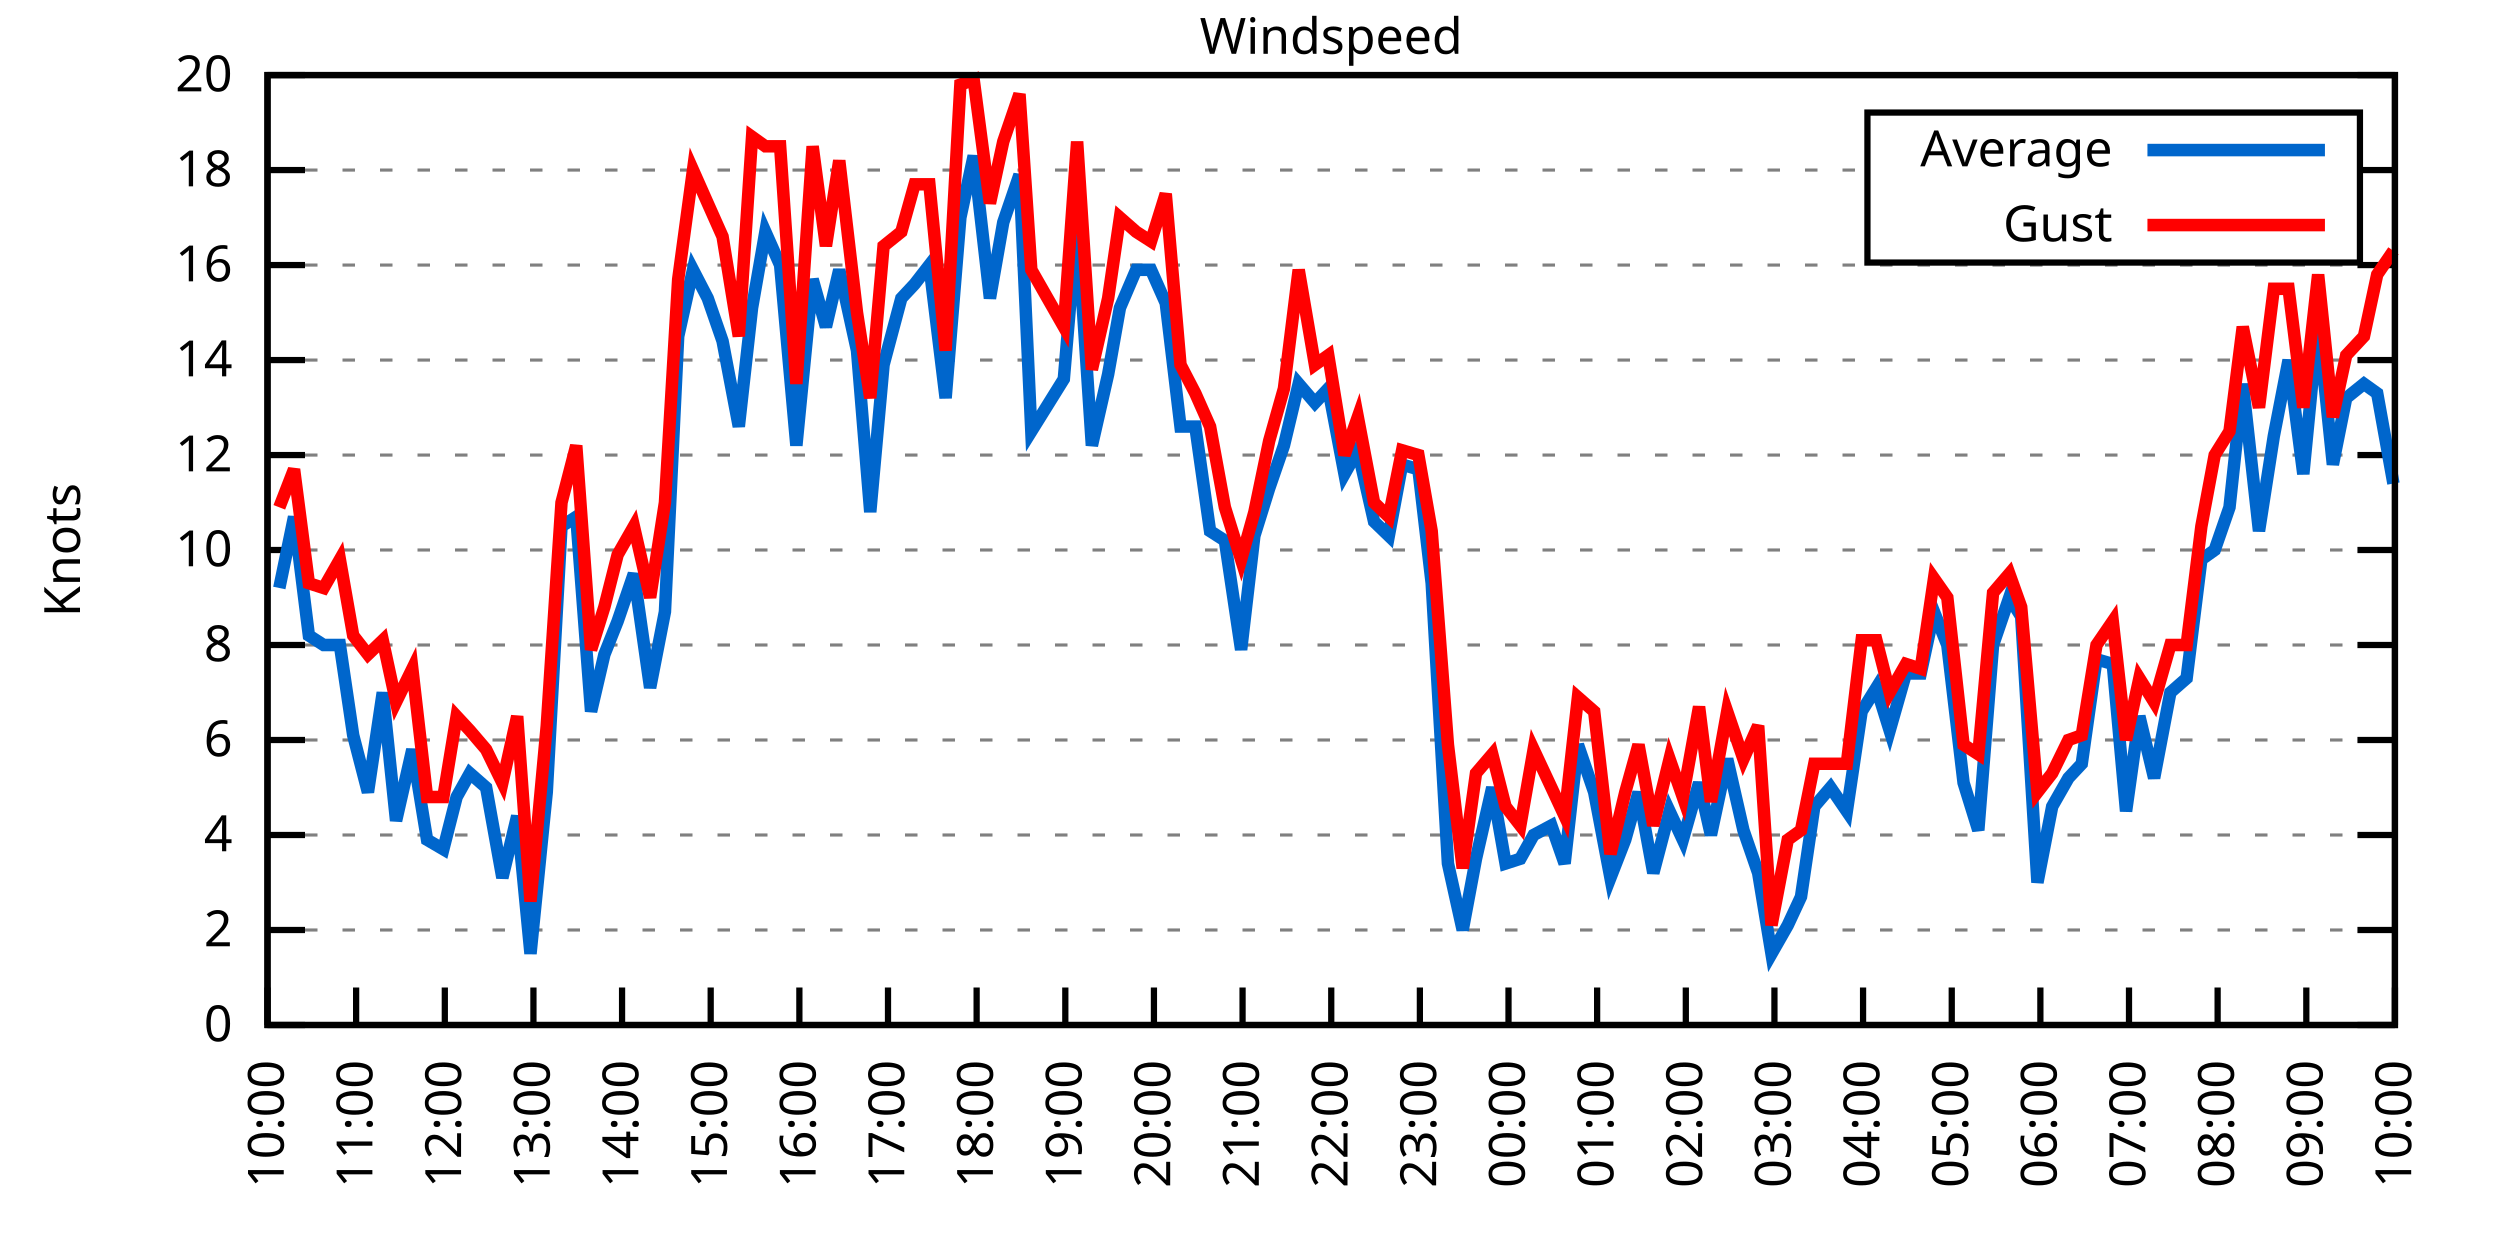
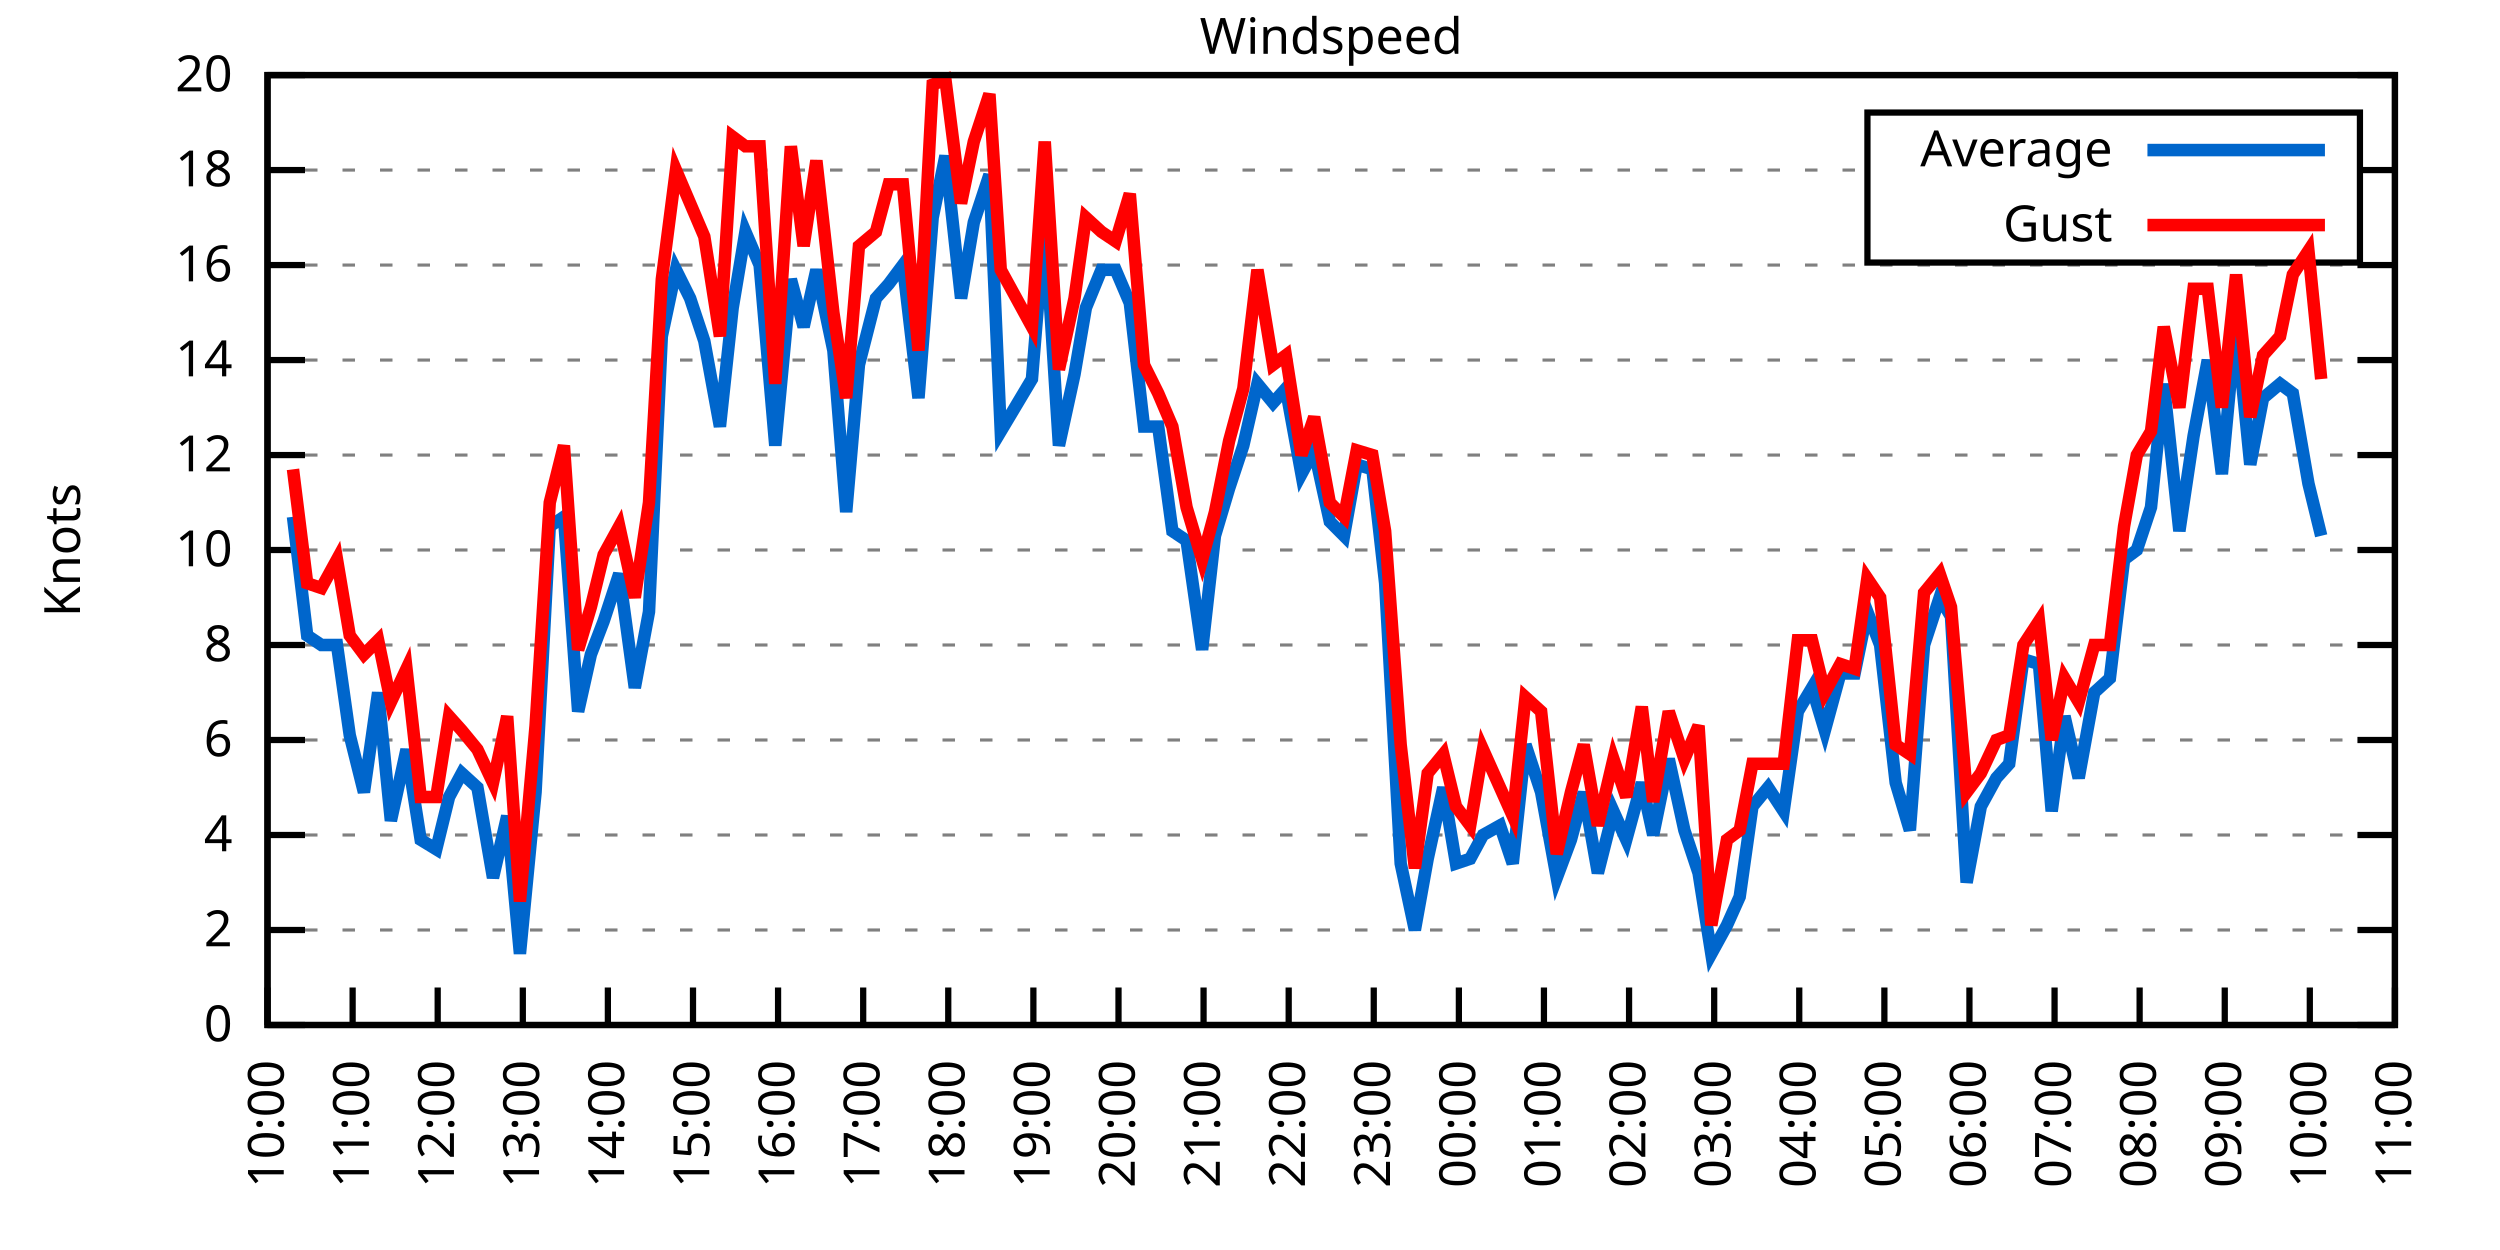
<svg xmlns="http://www.w3.org/2000/svg" xmlns:xlink="http://www.w3.org/1999/xlink" width="400" height="200" viewBox="0 0 400 200">
  <g id="gnuplot_canvas">
    <rect x="0" y="0" width="400" height="200" fill="none" />
    <defs>
      <circle id="gpDot" r="0.5" stroke-width="0.5" stroke="currentColor" />
      <path id="gpPt0" stroke-width="0.333" stroke="currentColor" d="M-1,0 h2 M0,-1 v2" />
      <path id="gpPt1" stroke-width="0.333" stroke="currentColor" d="M-1,-1 L1,1 M1,-1 L-1,1" />
      <path id="gpPt2" stroke-width="0.333" stroke="currentColor" d="M-1,0 L1,0 M0,-1 L0,1 M-1,-1 L1,1 M-1,1 L1,-1" />
      <rect id="gpPt3" stroke-width="0.333" stroke="currentColor" x="-1" y="-1" width="2" height="2" />
      <rect id="gpPt4" stroke-width="0.333" stroke="currentColor" fill="currentColor" x="-1" y="-1" width="2" height="2" />
      <circle id="gpPt5" stroke-width="0.333" stroke="currentColor" cx="0" cy="0" r="1" />
      <use xlink:href="#gpPt5" id="gpPt6" fill="currentColor" stroke="none" />
      <path id="gpPt7" stroke-width="0.333" stroke="currentColor" d="M0,-1.33 L-1.33,0.67 L1.33,0.67 z" />
      <use xlink:href="#gpPt7" id="gpPt8" fill="currentColor" stroke="none" />
      <use xlink:href="#gpPt7" id="gpPt9" stroke="currentColor" transform="rotate(180)" />
      <use xlink:href="#gpPt9" id="gpPt10" fill="currentColor" stroke="none" />
      <use xlink:href="#gpPt3" id="gpPt11" stroke="currentColor" transform="rotate(45)" />
      <use xlink:href="#gpPt11" id="gpPt12" fill="currentColor" stroke="none" />
      <path id="gpPt13" stroke-width="0.333" stroke="currentColor" d="M0,1.330 L1.265,0.411 L0.782,-1.067 L-0.782,-1.076 L-1.265,0.411 z" />
      <use xlink:href="#gpPt13" id="gpPt14" fill="currentColor" stroke="none" />
      <filter id="textbox" filterUnits="objectBoundingBox" x="0" y="0" height="1" width="1">
        <feFlood flood-color="white" flood-opacity="1" result="bgnd" />
        <feComposite in="SourceGraphic" in2="bgnd" operator="atop" />
      </filter>
      <filter id="greybox" filterUnits="objectBoundingBox" x="0" y="0" height="1" width="1">
        <feFlood flood-color="lightgrey" flood-opacity="1" result="grey" />
        <feComposite in="SourceGraphic" in2="grey" operator="atop" />
      </filter>
    </defs>
    <g fill="none" color="white" stroke="currentColor" stroke-width="1.00" stroke-linecap="butt" stroke-linejoin="miter">
</g>
    <g fill="none" color="black" stroke="currentColor" stroke-width="1.00" stroke-linecap="butt" stroke-linejoin="miter">
      <g stroke="none" shape-rendering="crispEdges">
        <polygon fill="rgb(255, 255, 255)" points="42.80,164.00 383.18,164.00 383.18,12.02 42.80,12.02 " />
      </g>
    </g>
    <g fill="none" color="black" stroke="currentColor" stroke-width="1.00" stroke-linecap="butt" stroke-linejoin="miter">
</g>
    <g fill="none" color="black" stroke="black" stroke-width="0.50" stroke-linecap="butt" stroke-linejoin="miter">
</g>
    <g fill="none" color="gray" stroke="currentColor" stroke-width="0.50" stroke-linecap="butt" stroke-linejoin="miter">
      <path stroke="gray" stroke-dasharray="2,4" class="gridline" d="M42.80,164.00 L383.19,164.00  " />
    </g>
    <g fill="none" color="gray" stroke="gray" stroke-width="1.00" stroke-linecap="butt" stroke-linejoin="miter">
</g>
    <g fill="none" color="black" stroke="currentColor" stroke-width="1.00" stroke-linecap="butt" stroke-linejoin="miter">
      <path stroke="black" d="M42.80,164.00 L48.80,164.00 M383.19,164.00 L377.19,164.00  " />
      <g transform="translate(37.20,166.60)" stroke="none" fill="black" font-family="Sans" font-size="8.00" text-anchor="end">
        <text>
          <tspan font-family="Sans"> 0</tspan>
        </text>
      </g>
    </g>
    <g fill="none" color="black" stroke="currentColor" stroke-width="1.00" stroke-linecap="butt" stroke-linejoin="miter">
</g>
    <g fill="none" color="black" stroke="black" stroke-width="0.50" stroke-linecap="butt" stroke-linejoin="miter">
</g>
    <g fill="none" color="gray" stroke="currentColor" stroke-width="0.50" stroke-linecap="butt" stroke-linejoin="miter">
      <path stroke="gray" stroke-dasharray="2,4" class="gridline" d="M42.80,148.80 L383.19,148.80  " />
    </g>
    <g fill="none" color="gray" stroke="gray" stroke-width="1.00" stroke-linecap="butt" stroke-linejoin="miter">
</g>
    <g fill="none" color="black" stroke="currentColor" stroke-width="1.00" stroke-linecap="butt" stroke-linejoin="miter">
      <path stroke="black" d="M42.80,148.80 L48.80,148.80 M383.19,148.80 L377.19,148.80  " />
      <g transform="translate(37.20,151.40)" stroke="none" fill="black" font-family="Sans" font-size="8.00" text-anchor="end">
        <text>
          <tspan font-family="Sans"> 2</tspan>
        </text>
      </g>
    </g>
    <g fill="none" color="black" stroke="currentColor" stroke-width="1.00" stroke-linecap="butt" stroke-linejoin="miter">
</g>
    <g fill="none" color="black" stroke="black" stroke-width="0.50" stroke-linecap="butt" stroke-linejoin="miter">
</g>
    <g fill="none" color="gray" stroke="currentColor" stroke-width="0.50" stroke-linecap="butt" stroke-linejoin="miter">
      <path stroke="gray" stroke-dasharray="2,4" class="gridline" d="M42.80,133.60 L383.19,133.60  " />
    </g>
    <g fill="none" color="gray" stroke="gray" stroke-width="1.00" stroke-linecap="butt" stroke-linejoin="miter">
</g>
    <g fill="none" color="black" stroke="currentColor" stroke-width="1.00" stroke-linecap="butt" stroke-linejoin="miter">
      <path stroke="black" d="M42.80,133.60 L48.80,133.60 M383.19,133.60 L377.19,133.60  " />
      <g transform="translate(37.20,136.20)" stroke="none" fill="black" font-family="Sans" font-size="8.00" text-anchor="end">
        <text>
          <tspan font-family="Sans"> 4</tspan>
        </text>
      </g>
    </g>
    <g fill="none" color="black" stroke="currentColor" stroke-width="1.00" stroke-linecap="butt" stroke-linejoin="miter">
</g>
    <g fill="none" color="black" stroke="black" stroke-width="0.50" stroke-linecap="butt" stroke-linejoin="miter">
</g>
    <g fill="none" color="gray" stroke="currentColor" stroke-width="0.50" stroke-linecap="butt" stroke-linejoin="miter">
      <path stroke="gray" stroke-dasharray="2,4" class="gridline" d="M42.80,118.40 L383.19,118.40  " />
    </g>
    <g fill="none" color="gray" stroke="gray" stroke-width="1.00" stroke-linecap="butt" stroke-linejoin="miter">
</g>
    <g fill="none" color="black" stroke="currentColor" stroke-width="1.00" stroke-linecap="butt" stroke-linejoin="miter">
      <path stroke="black" d="M42.80,118.40 L48.80,118.40 M383.19,118.40 L377.19,118.40  " />
      <g transform="translate(37.20,121.00)" stroke="none" fill="black" font-family="Sans" font-size="8.00" text-anchor="end">
        <text>
          <tspan font-family="Sans"> 6</tspan>
        </text>
      </g>
    </g>
    <g fill="none" color="black" stroke="currentColor" stroke-width="1.00" stroke-linecap="butt" stroke-linejoin="miter">
</g>
    <g fill="none" color="black" stroke="black" stroke-width="0.50" stroke-linecap="butt" stroke-linejoin="miter">
</g>
    <g fill="none" color="gray" stroke="currentColor" stroke-width="0.50" stroke-linecap="butt" stroke-linejoin="miter">
      <path stroke="gray" stroke-dasharray="2,4" class="gridline" d="M42.80,103.20 L383.19,103.20  " />
    </g>
    <g fill="none" color="gray" stroke="gray" stroke-width="1.00" stroke-linecap="butt" stroke-linejoin="miter">
</g>
    <g fill="none" color="black" stroke="currentColor" stroke-width="1.00" stroke-linecap="butt" stroke-linejoin="miter">
      <path stroke="black" d="M42.80,103.20 L48.80,103.20 M383.19,103.20 L377.19,103.20  " />
      <g transform="translate(37.20,105.80)" stroke="none" fill="black" font-family="Sans" font-size="8.00" text-anchor="end">
        <text>
          <tspan font-family="Sans"> 8</tspan>
        </text>
      </g>
    </g>
    <g fill="none" color="black" stroke="currentColor" stroke-width="1.00" stroke-linecap="butt" stroke-linejoin="miter">
</g>
    <g fill="none" color="black" stroke="black" stroke-width="0.50" stroke-linecap="butt" stroke-linejoin="miter">
</g>
    <g fill="none" color="gray" stroke="currentColor" stroke-width="0.50" stroke-linecap="butt" stroke-linejoin="miter">
      <path stroke="gray" stroke-dasharray="2,4" class="gridline" d="M42.80,88.00 L383.19,88.00  " />
    </g>
    <g fill="none" color="gray" stroke="gray" stroke-width="1.00" stroke-linecap="butt" stroke-linejoin="miter">
</g>
    <g fill="none" color="black" stroke="currentColor" stroke-width="1.00" stroke-linecap="butt" stroke-linejoin="miter">
      <path stroke="black" d="M42.80,88.00 L48.80,88.00 M383.19,88.00 L377.19,88.00  " />
      <g transform="translate(37.20,90.60)" stroke="none" fill="black" font-family="Sans" font-size="8.00" text-anchor="end">
        <text>
          <tspan font-family="Sans"> 10</tspan>
        </text>
      </g>
    </g>
    <g fill="none" color="black" stroke="currentColor" stroke-width="1.00" stroke-linecap="butt" stroke-linejoin="miter">
</g>
    <g fill="none" color="black" stroke="black" stroke-width="0.50" stroke-linecap="butt" stroke-linejoin="miter">
</g>
    <g fill="none" color="gray" stroke="currentColor" stroke-width="0.50" stroke-linecap="butt" stroke-linejoin="miter">
      <path stroke="gray" stroke-dasharray="2,4" class="gridline" d="M42.80,72.81 L383.19,72.81  " />
    </g>
    <g fill="none" color="gray" stroke="gray" stroke-width="1.00" stroke-linecap="butt" stroke-linejoin="miter">
</g>
    <g fill="none" color="black" stroke="currentColor" stroke-width="1.00" stroke-linecap="butt" stroke-linejoin="miter">
      <path stroke="black" d="M42.80,72.81 L48.80,72.81 M383.19,72.81 L377.19,72.81  " />
      <g transform="translate(37.20,75.41)" stroke="none" fill="black" font-family="Sans" font-size="8.00" text-anchor="end">
        <text>
          <tspan font-family="Sans"> 12</tspan>
        </text>
      </g>
    </g>
    <g fill="none" color="black" stroke="currentColor" stroke-width="1.00" stroke-linecap="butt" stroke-linejoin="miter">
</g>
    <g fill="none" color="black" stroke="black" stroke-width="0.50" stroke-linecap="butt" stroke-linejoin="miter">
</g>
    <g fill="none" color="gray" stroke="currentColor" stroke-width="0.50" stroke-linecap="butt" stroke-linejoin="miter">
      <path stroke="gray" stroke-dasharray="2,4" class="gridline" d="M42.80,57.61 L383.19,57.61  " />
    </g>
    <g fill="none" color="gray" stroke="gray" stroke-width="1.00" stroke-linecap="butt" stroke-linejoin="miter">
</g>
    <g fill="none" color="black" stroke="currentColor" stroke-width="1.00" stroke-linecap="butt" stroke-linejoin="miter">
      <path stroke="black" d="M42.80,57.61 L48.80,57.61 M383.19,57.61 L377.19,57.61  " />
      <g transform="translate(37.20,60.21)" stroke="none" fill="black" font-family="Sans" font-size="8.00" text-anchor="end">
        <text>
          <tspan font-family="Sans"> 14</tspan>
        </text>
      </g>
    </g>
    <g fill="none" color="black" stroke="currentColor" stroke-width="1.00" stroke-linecap="butt" stroke-linejoin="miter">
</g>
    <g fill="none" color="black" stroke="black" stroke-width="0.50" stroke-linecap="butt" stroke-linejoin="miter">
</g>
    <g fill="none" color="gray" stroke="currentColor" stroke-width="0.50" stroke-linecap="butt" stroke-linejoin="miter">
      <path stroke="gray" stroke-dasharray="2,4" class="gridline" d="M42.80,42.41 L383.19,42.41  " />
    </g>
    <g fill="none" color="gray" stroke="gray" stroke-width="1.00" stroke-linecap="butt" stroke-linejoin="miter">
</g>
    <g fill="none" color="black" stroke="currentColor" stroke-width="1.00" stroke-linecap="butt" stroke-linejoin="miter">
      <path stroke="black" d="M42.80,42.41 L48.80,42.41 M383.19,42.41 L377.19,42.41  " />
      <g transform="translate(37.20,45.01)" stroke="none" fill="black" font-family="Sans" font-size="8.00" text-anchor="end">
        <text>
          <tspan font-family="Sans"> 16</tspan>
        </text>
      </g>
    </g>
    <g fill="none" color="black" stroke="currentColor" stroke-width="1.00" stroke-linecap="butt" stroke-linejoin="miter">
</g>
    <g fill="none" color="black" stroke="black" stroke-width="0.50" stroke-linecap="butt" stroke-linejoin="miter">
</g>
    <g fill="none" color="gray" stroke="currentColor" stroke-width="0.50" stroke-linecap="butt" stroke-linejoin="miter">
      <path stroke="gray" stroke-dasharray="2,4" class="gridline" d="M42.80,27.21 L298.79,27.21 M377.59,27.21 L383.19,27.21  " />
    </g>
    <g fill="none" color="gray" stroke="gray" stroke-width="1.00" stroke-linecap="butt" stroke-linejoin="miter">
</g>
    <g fill="none" color="black" stroke="currentColor" stroke-width="1.00" stroke-linecap="butt" stroke-linejoin="miter">
      <path stroke="black" d="M42.80,27.21 L48.80,27.21 M383.19,27.21 L377.19,27.21  " />
      <g transform="translate(37.20,29.81)" stroke="none" fill="black" font-family="Sans" font-size="8.00" text-anchor="end">
        <text>
          <tspan font-family="Sans"> 18</tspan>
        </text>
      </g>
    </g>
    <g fill="none" color="black" stroke="currentColor" stroke-width="1.00" stroke-linecap="butt" stroke-linejoin="miter">
</g>
    <g fill="none" color="black" stroke="black" stroke-width="0.50" stroke-linecap="butt" stroke-linejoin="miter">
</g>
    <g fill="none" color="gray" stroke="currentColor" stroke-width="0.50" stroke-linecap="butt" stroke-linejoin="miter">
      <path stroke="gray" stroke-dasharray="2,4" class="gridline" d="M42.80,12.01 L383.19,12.01  " />
    </g>
    <g fill="none" color="gray" stroke="gray" stroke-width="1.00" stroke-linecap="butt" stroke-linejoin="miter">
</g>
    <g fill="none" color="black" stroke="currentColor" stroke-width="1.00" stroke-linecap="butt" stroke-linejoin="miter">
      <path stroke="black" d="M42.80,12.01 L48.80,12.01 M383.19,12.01 L377.19,12.01  " />
      <g transform="translate(37.20,14.61)" stroke="none" fill="black" font-family="Sans" font-size="8.00" text-anchor="end">
        <text>
          <tspan font-family="Sans"> 20</tspan>
        </text>
      </g>
    </g>
    <g fill="none" color="black" stroke="currentColor" stroke-width="1.00" stroke-linecap="butt" stroke-linejoin="miter">
      <path stroke="black" d="M42.80,164.00 L42.80,158.00  " />
      <g transform="translate(45.40,169.60) rotate(270.00)" stroke="none" fill="black" font-family="Sans" font-size="8.00" text-anchor="end">
        <text>
          <tspan font-family="Sans">10:00</tspan>
        </text>
      </g>
    </g>
    <g fill="none" color="black" stroke="currentColor" stroke-width="1.00" stroke-linecap="butt" stroke-linejoin="miter">
-       <path stroke="black" d="M56.98,164.00 L56.98,158.00  " />
-       <g transform="translate(59.58,169.60) rotate(270.00)" stroke="none" fill="black" font-family="Sans" font-size="8.00" text-anchor="end">
+       <path stroke="black" d="M56.42,164.00 L56.42,158.00  " />
+       <g transform="translate(59.02,169.60) rotate(270.00)" stroke="none" fill="black" font-family="Sans" font-size="8.00" text-anchor="end">
        <text>
          <tspan font-family="Sans">11:00</tspan>
        </text>
      </g>
    </g>
    <g fill="none" color="black" stroke="currentColor" stroke-width="1.00" stroke-linecap="butt" stroke-linejoin="miter">
-       <path stroke="black" d="M71.17,164.00 L71.17,158.00  " />
-       <g transform="translate(73.77,169.60) rotate(270.00)" stroke="none" fill="black" font-family="Sans" font-size="8.00" text-anchor="end">
+       <path stroke="black" d="M70.03,164.00 L70.03,158.00  " />
+       <g transform="translate(72.63,169.60) rotate(270.00)" stroke="none" fill="black" font-family="Sans" font-size="8.00" text-anchor="end">
        <text>
          <tspan font-family="Sans">12:00</tspan>
        </text>
      </g>
    </g>
    <g fill="none" color="black" stroke="currentColor" stroke-width="1.00" stroke-linecap="butt" stroke-linejoin="miter">
-       <path stroke="black" d="M85.35,164.00 L85.35,158.00  " />
-       <g transform="translate(87.95,169.60) rotate(270.00)" stroke="none" fill="black" font-family="Sans" font-size="8.00" text-anchor="end">
+       <path stroke="black" d="M83.65,164.00 L83.65,158.00  " />
+       <g transform="translate(86.25,169.60) rotate(270.00)" stroke="none" fill="black" font-family="Sans" font-size="8.00" text-anchor="end">
        <text>
          <tspan font-family="Sans">13:00</tspan>
        </text>
      </g>
    </g>
    <g fill="none" color="black" stroke="currentColor" stroke-width="1.00" stroke-linecap="butt" stroke-linejoin="miter">
-       <path stroke="black" d="M99.53,164.00 L99.53,158.00  " />
-       <g transform="translate(102.13,169.60) rotate(270.00)" stroke="none" fill="black" font-family="Sans" font-size="8.00" text-anchor="end">
+       <path stroke="black" d="M97.26,164.00 L97.26,158.00  " />
+       <g transform="translate(99.86,169.60) rotate(270.00)" stroke="none" fill="black" font-family="Sans" font-size="8.00" text-anchor="end">
        <text>
          <tspan font-family="Sans">14:00</tspan>
        </text>
      </g>
    </g>
    <g fill="none" color="black" stroke="currentColor" stroke-width="1.00" stroke-linecap="butt" stroke-linejoin="miter">
-       <path stroke="black" d="M113.71,164.00 L113.71,158.00  " />
-       <g transform="translate(116.31,169.60) rotate(270.00)" stroke="none" fill="black" font-family="Sans" font-size="8.00" text-anchor="end">
+       <path stroke="black" d="M110.88,164.00 L110.88,158.00  " />
+       <g transform="translate(113.48,169.60) rotate(270.00)" stroke="none" fill="black" font-family="Sans" font-size="8.00" text-anchor="end">
        <text>
          <tspan font-family="Sans">15:00</tspan>
        </text>
      </g>
    </g>
    <g fill="none" color="black" stroke="currentColor" stroke-width="1.00" stroke-linecap="butt" stroke-linejoin="miter">
-       <path stroke="black" d="M127.90,164.00 L127.90,158.00  " />
-       <g transform="translate(130.50,169.60) rotate(270.00)" stroke="none" fill="black" font-family="Sans" font-size="8.00" text-anchor="end">
+       <path stroke="black" d="M124.49,164.00 L124.49,158.00  " />
+       <g transform="translate(127.09,169.60) rotate(270.00)" stroke="none" fill="black" font-family="Sans" font-size="8.00" text-anchor="end">
        <text>
          <tspan font-family="Sans">16:00</tspan>
        </text>
      </g>
    </g>
    <g fill="none" color="black" stroke="currentColor" stroke-width="1.00" stroke-linecap="butt" stroke-linejoin="miter">
-       <path stroke="black" d="M142.08,164.00 L142.08,158.00  " />
-       <g transform="translate(144.68,169.60) rotate(270.00)" stroke="none" fill="black" font-family="Sans" font-size="8.00" text-anchor="end">
+       <path stroke="black" d="M138.11,164.00 L138.11,158.00  " />
+       <g transform="translate(140.71,169.60) rotate(270.00)" stroke="none" fill="black" font-family="Sans" font-size="8.00" text-anchor="end">
        <text>
          <tspan font-family="Sans">17:00</tspan>
        </text>
      </g>
    </g>
    <g fill="none" color="black" stroke="currentColor" stroke-width="1.00" stroke-linecap="butt" stroke-linejoin="miter">
-       <path stroke="black" d="M156.26,164.00 L156.26,158.00  " />
-       <g transform="translate(158.86,169.60) rotate(270.00)" stroke="none" fill="black" font-family="Sans" font-size="8.00" text-anchor="end">
+       <path stroke="black" d="M151.72,164.00 L151.72,158.00  " />
+       <g transform="translate(154.32,169.60) rotate(270.00)" stroke="none" fill="black" font-family="Sans" font-size="8.00" text-anchor="end">
        <text>
          <tspan font-family="Sans">18:00</tspan>
        </text>
      </g>
    </g>
    <g fill="none" color="black" stroke="currentColor" stroke-width="1.00" stroke-linecap="butt" stroke-linejoin="miter">
-       <path stroke="black" d="M170.45,164.00 L170.45,158.00  " />
-       <g transform="translate(173.05,169.60) rotate(270.00)" stroke="none" fill="black" font-family="Sans" font-size="8.00" text-anchor="end">
+       <path stroke="black" d="M165.34,164.00 L165.34,158.00  " />
+       <g transform="translate(167.94,169.60) rotate(270.00)" stroke="none" fill="black" font-family="Sans" font-size="8.00" text-anchor="end">
        <text>
          <tspan font-family="Sans">19:00</tspan>
        </text>
      </g>
    </g>
    <g fill="none" color="black" stroke="currentColor" stroke-width="1.00" stroke-linecap="butt" stroke-linejoin="miter">
-       <path stroke="black" d="M184.63,164.00 L184.63,158.00  " />
-       <g transform="translate(187.23,169.60) rotate(270.00)" stroke="none" fill="black" font-family="Sans" font-size="8.00" text-anchor="end">
+       <path stroke="black" d="M178.96,164.00 L178.96,158.00  " />
+       <g transform="translate(181.56,169.60) rotate(270.00)" stroke="none" fill="black" font-family="Sans" font-size="8.00" text-anchor="end">
        <text>
          <tspan font-family="Sans">20:00</tspan>
        </text>
      </g>
    </g>
    <g fill="none" color="black" stroke="currentColor" stroke-width="1.00" stroke-linecap="butt" stroke-linejoin="miter">
-       <path stroke="black" d="M198.81,164.00 L198.81,158.00  " />
-       <g transform="translate(201.41,169.60) rotate(270.00)" stroke="none" fill="black" font-family="Sans" font-size="8.00" text-anchor="end">
+       <path stroke="black" d="M192.57,164.00 L192.57,158.00  " />
+       <g transform="translate(195.17,169.60) rotate(270.00)" stroke="none" fill="black" font-family="Sans" font-size="8.00" text-anchor="end">
        <text>
          <tspan font-family="Sans">21:00</tspan>
        </text>
      </g>
    </g>
    <g fill="none" color="black" stroke="currentColor" stroke-width="1.00" stroke-linecap="butt" stroke-linejoin="miter">
-       <path stroke="black" d="M213.00,164.00 L213.00,158.00  " />
-       <g transform="translate(215.60,169.60) rotate(270.00)" stroke="none" fill="black" font-family="Sans" font-size="8.00" text-anchor="end">
+       <path stroke="black" d="M206.19,164.00 L206.19,158.00  " />
+       <g transform="translate(208.79,169.60) rotate(270.00)" stroke="none" fill="black" font-family="Sans" font-size="8.00" text-anchor="end">
        <text>
          <tspan font-family="Sans">22:00</tspan>
        </text>
      </g>
    </g>
    <g fill="none" color="black" stroke="currentColor" stroke-width="1.00" stroke-linecap="butt" stroke-linejoin="miter">
-       <path stroke="black" d="M227.18,164.00 L227.18,158.00  " />
-       <g transform="translate(229.78,169.60) rotate(270.00)" stroke="none" fill="black" font-family="Sans" font-size="8.00" text-anchor="end">
+       <path stroke="black" d="M219.80,164.00 L219.80,158.00  " />
+       <g transform="translate(222.40,169.60) rotate(270.00)" stroke="none" fill="black" font-family="Sans" font-size="8.00" text-anchor="end">
        <text>
          <tspan font-family="Sans">23:00</tspan>
        </text>
      </g>
    </g>
    <g fill="none" color="black" stroke="currentColor" stroke-width="1.00" stroke-linecap="butt" stroke-linejoin="miter">
-       <path stroke="black" d="M241.36,164.00 L241.36,158.00  " />
-       <g transform="translate(243.96,169.60) rotate(270.00)" stroke="none" fill="black" font-family="Sans" font-size="8.00" text-anchor="end">
+       <path stroke="black" d="M233.42,164.00 L233.42,158.00  " />
+       <g transform="translate(236.02,169.60) rotate(270.00)" stroke="none" fill="black" font-family="Sans" font-size="8.00" text-anchor="end">
        <text>
          <tspan font-family="Sans">00:00</tspan>
        </text>
      </g>
    </g>
    <g fill="none" color="black" stroke="currentColor" stroke-width="1.00" stroke-linecap="butt" stroke-linejoin="miter">
-       <path stroke="black" d="M255.54,164.00 L255.54,158.00  " />
-       <g transform="translate(258.14,169.60) rotate(270.00)" stroke="none" fill="black" font-family="Sans" font-size="8.00" text-anchor="end">
+       <path stroke="black" d="M247.03,164.00 L247.03,158.00  " />
+       <g transform="translate(249.63,169.60) rotate(270.00)" stroke="none" fill="black" font-family="Sans" font-size="8.00" text-anchor="end">
        <text>
          <tspan font-family="Sans">01:00</tspan>
        </text>
      </g>
    </g>
    <g fill="none" color="black" stroke="currentColor" stroke-width="1.00" stroke-linecap="butt" stroke-linejoin="miter">
-       <path stroke="black" d="M269.73,164.00 L269.73,158.00  " />
-       <g transform="translate(272.33,169.60) rotate(270.00)" stroke="none" fill="black" font-family="Sans" font-size="8.00" text-anchor="end">
+       <path stroke="black" d="M260.65,164.00 L260.65,158.00  " />
+       <g transform="translate(263.25,169.60) rotate(270.00)" stroke="none" fill="black" font-family="Sans" font-size="8.00" text-anchor="end">
        <text>
          <tspan font-family="Sans">02:00</tspan>
        </text>
      </g>
    </g>
    <g fill="none" color="black" stroke="currentColor" stroke-width="1.00" stroke-linecap="butt" stroke-linejoin="miter">
-       <path stroke="black" d="M283.91,164.00 L283.91,158.00  " />
-       <g transform="translate(286.51,169.60) rotate(270.00)" stroke="none" fill="black" font-family="Sans" font-size="8.00" text-anchor="end">
+       <path stroke="black" d="M274.27,164.00 L274.27,158.00  " />
+       <g transform="translate(276.87,169.60) rotate(270.00)" stroke="none" fill="black" font-family="Sans" font-size="8.00" text-anchor="end">
        <text>
          <tspan font-family="Sans">03:00</tspan>
        </text>
      </g>
    </g>
    <g fill="none" color="black" stroke="currentColor" stroke-width="1.00" stroke-linecap="butt" stroke-linejoin="miter">
-       <path stroke="black" d="M298.09,164.00 L298.09,158.00  " />
-       <g transform="translate(300.69,169.60) rotate(270.00)" stroke="none" fill="black" font-family="Sans" font-size="8.00" text-anchor="end">
+       <path stroke="black" d="M287.88,164.00 L287.88,158.00  " />
+       <g transform="translate(290.48,169.60) rotate(270.00)" stroke="none" fill="black" font-family="Sans" font-size="8.00" text-anchor="end">
        <text>
          <tspan font-family="Sans">04:00</tspan>
        </text>
      </g>
    </g>
    <g fill="none" color="black" stroke="currentColor" stroke-width="1.00" stroke-linecap="butt" stroke-linejoin="miter">
-       <path stroke="black" d="M312.28,164.00 L312.28,158.00  " />
-       <g transform="translate(314.88,169.60) rotate(270.00)" stroke="none" fill="black" font-family="Sans" font-size="8.00" text-anchor="end">
+       <path stroke="black" d="M301.50,164.00 L301.50,158.00  " />
+       <g transform="translate(304.10,169.60) rotate(270.00)" stroke="none" fill="black" font-family="Sans" font-size="8.00" text-anchor="end">
        <text>
          <tspan font-family="Sans">05:00</tspan>
        </text>
      </g>
    </g>
    <g fill="none" color="black" stroke="currentColor" stroke-width="1.00" stroke-linecap="butt" stroke-linejoin="miter">
-       <path stroke="black" d="M326.46,164.00 L326.46,158.00  " />
-       <g transform="translate(329.06,169.60) rotate(270.00)" stroke="none" fill="black" font-family="Sans" font-size="8.00" text-anchor="end">
+       <path stroke="black" d="M315.11,164.00 L315.11,158.00  " />
+       <g transform="translate(317.71,169.60) rotate(270.00)" stroke="none" fill="black" font-family="Sans" font-size="8.00" text-anchor="end">
        <text>
          <tspan font-family="Sans">06:00</tspan>
        </text>
      </g>
    </g>
    <g fill="none" color="black" stroke="currentColor" stroke-width="1.00" stroke-linecap="butt" stroke-linejoin="miter">
-       <path stroke="black" d="M340.64,164.00 L340.64,158.00  " />
-       <g transform="translate(343.24,169.60) rotate(270.00)" stroke="none" fill="black" font-family="Sans" font-size="8.00" text-anchor="end">
+       <path stroke="black" d="M328.73,164.00 L328.73,158.00  " />
+       <g transform="translate(331.33,169.60) rotate(270.00)" stroke="none" fill="black" font-family="Sans" font-size="8.00" text-anchor="end">
        <text>
          <tspan font-family="Sans">07:00</tspan>
        </text>
      </g>
    </g>
    <g fill="none" color="black" stroke="currentColor" stroke-width="1.00" stroke-linecap="butt" stroke-linejoin="miter">
-       <path stroke="black" d="M354.82,164.00 L354.82,158.00  " />
-       <g transform="translate(357.42,169.60) rotate(270.00)" stroke="none" fill="black" font-family="Sans" font-size="8.00" text-anchor="end">
+       <path stroke="black" d="M342.34,164.00 L342.34,158.00  " />
+       <g transform="translate(344.94,169.60) rotate(270.00)" stroke="none" fill="black" font-family="Sans" font-size="8.00" text-anchor="end">
        <text>
          <tspan font-family="Sans">08:00</tspan>
        </text>
      </g>
    </g>
    <g fill="none" color="black" stroke="currentColor" stroke-width="1.00" stroke-linecap="butt" stroke-linejoin="miter">
-       <path stroke="black" d="M369.01,164.00 L369.01,158.00  " />
-       <g transform="translate(371.61,169.60) rotate(270.00)" stroke="none" fill="black" font-family="Sans" font-size="8.00" text-anchor="end">
+       <path stroke="black" d="M355.96,164.00 L355.96,158.00  " />
+       <g transform="translate(358.56,169.60) rotate(270.00)" stroke="none" fill="black" font-family="Sans" font-size="8.00" text-anchor="end">
        <text>
          <tspan font-family="Sans">09:00</tspan>
+         </text>
+       </g>
+     </g>
+     <g fill="none" color="black" stroke="currentColor" stroke-width="1.00" stroke-linecap="butt" stroke-linejoin="miter">
+       <path stroke="black" d="M369.57,164.00 L369.57,158.00  " />
+       <g transform="translate(372.17,169.60) rotate(270.00)" stroke="none" fill="black" font-family="Sans" font-size="8.00" text-anchor="end">
+         <text>
+           <tspan font-family="Sans">10:00</tspan>
        </text>
      </g>
    </g>
    <g fill="none" color="black" stroke="currentColor" stroke-width="1.00" stroke-linecap="butt" stroke-linejoin="miter">
      <path stroke="black" d="M383.19,164.00 L383.19,158.00  " />
      <g transform="translate(385.79,169.60) rotate(270.00)" stroke="none" fill="black" font-family="Sans" font-size="8.00" text-anchor="end">
        <text>
-           <tspan font-family="Sans">10:00</tspan>
+           <tspan font-family="Sans">11:00</tspan>
        </text>
      </g>
    </g>
    <g fill="none" color="black" stroke="currentColor" stroke-width="1.00" stroke-linecap="butt" stroke-linejoin="miter">
</g>
    <g fill="none" color="black" stroke="currentColor" stroke-width="1.00" stroke-linecap="butt" stroke-linejoin="miter">
      <path stroke="black" d="M42.80,12.01 L42.80,164.00 L383.19,164.00 L383.19,12.01 L42.80,12.01 Z  " />
    </g>
    <g fill="none" color="black" stroke="currentColor" stroke-width="1.00" stroke-linecap="butt" stroke-linejoin="miter">
</g>
    <g fill="none" color="black" stroke="currentColor" stroke-width="1.00" stroke-linecap="butt" stroke-linejoin="miter">
      <path stroke="black" d="M298.79,42.01 L298.79,18.01 L377.59,18.01 L377.59,42.01 L298.79,42.01 Z  " />
    </g>
    <g id="Windspeed_plot_1">
      <g fill="none" color="white" stroke="black" stroke-width="2.00" stroke-linecap="butt" stroke-linejoin="miter">
</g>
      <g fill="none" color="black" stroke="currentColor" stroke-width="2.00" stroke-linecap="butt" stroke-linejoin="miter">
        <g transform="translate(337.99,26.61)" stroke="none" fill="black" font-family="Sans" font-size="8.00" text-anchor="end">
          <text>
            <tspan font-family="Sans">Average</tspan>
          </text>
        </g>
      </g>
      <g fill="none" color="black" stroke="currentColor" stroke-width="2.00" stroke-linecap="butt" stroke-linejoin="miter">
-         <path stroke="rgb(  0, 102, 204)" d="M343.59,24.01 L371.99,24.01 M44.69,94.08 L47.05,82.69 L49.42,101.68 L51.78,103.20 L54.38,103.20 L56.51,117.64   L58.87,126.76 L61.24,110.80 L63.37,131.32 L65.97,119.92 L68.33,134.36 L70.93,135.88 L73.06,127.52 L75.18,123.72   L77.78,126.00 L80.38,140.44 L82.75,130.56 L84.88,152.60 L87.48,126.76 L89.84,84.21 L92.20,82.69 L94.57,113.84   L96.70,104.72 L98.82,99.40 L101.42,91.80 L104.02,110.04 L106.39,97.88 L108.51,53.81 L110.88,43.17 L113.24,47.73   L115.61,54.57 L118.21,68.25 L120.33,49.25 L122.46,37.09 L124.82,42.41 L127.42,71.29 L130.02,44.69 L132.15,52.29   L134.28,43.17 L137.12,56.09 L139.24,81.93 L141.37,58.37 L144.21,47.73 L146.34,45.45 L148.70,42.41 L151.30,63.69   L153.66,34.81 L155.79,24.93 L158.39,47.73 L160.52,35.57 L163.12,27.97 L165.01,69.01 L170.21,60.65 L172.34,35.57   L174.70,71.29 L177.30,59.89 L179.19,49.25 L181.79,43.17 L184.16,43.17 L186.52,48.49 L188.88,68.25 L191.25,68.25   L193.61,84.97 L195.98,86.49 L198.58,103.96 L200.70,85.73 L203.07,78.13 L205.43,71.29 L207.79,61.41 L210.39,64.45   L212.52,62.17 L215.12,75.85 L217.25,72.05 L219.85,83.45 L222.21,85.73 L224.34,74.33 L226.94,75.09 L229.07,93.32   L231.67,138.16 L234.03,148.80 L236.16,137.40 L238.76,126.00 L240.89,138.16 L243.25,137.40 L245.38,133.60 L248.22,132.08   L250.34,138.16 L252.47,119.16 L255.07,126.76 L257.67,140.44 L260.04,134.36 L262.16,126.76 L264.53,139.68 L267.13,129.80   L269.25,134.36 L271.85,125.24 L273.75,133.60 L276.35,121.44 L278.95,132.84 L281.31,139.68 L283.44,152.60 L286.04,148.04   L288.16,143.48 L290.29,129.04 L292.89,126.00 L295.49,129.80 L297.86,113.84 L300.22,110.04 L302.35,116.88 L304.95,107.76   L307.31,107.76 L309.44,97.88 L311.57,103.20 L314.17,125.24 L316.53,132.84 L318.89,103.20 L321.49,95.60 L323.39,98.64   L325.99,141.20 L328.35,129.04 L330.95,124.48 L333.08,122.20 L335.44,105.48 L338.04,106.24 L340.17,129.80 L342.30,114.60   L344.66,124.48 L347.26,110.80 L349.86,108.52 L352.22,89.52 L354.35,88.00 L356.72,81.17 L358.84,61.41 L361.44,84.97   L363.81,69.77 L366.17,57.61 L368.53,75.85 L370.90,51.53 L373.26,74.33 L375.39,63.69 L378.23,61.41 L380.35,62.93   L382.95,77.37  " />
+         <path stroke="rgb(  0, 102, 204)" d="M343.59,24.01 L371.99,24.01 M46.88,82.69 L49.15,101.68 L51.42,103.20 L53.92,103.20 L55.96,117.64 L58.23,126.76   L60.50,110.80 L62.54,131.32 L65.04,119.92 L67.31,134.36 L69.80,135.88 L71.85,127.52 L73.89,123.72 L76.39,126.00   L78.88,140.44 L81.15,130.56 L83.19,152.60 L85.69,126.76 L87.96,84.21 L90.23,82.69 L92.50,113.84 L94.54,104.72   L96.58,99.40 L99.08,91.80 L101.57,110.04 L103.84,97.88 L105.89,53.81 L108.15,43.17 L110.42,47.73 L112.69,54.57   L115.19,68.25 L117.23,49.25 L119.27,37.09 L121.54,42.41 L124.04,71.29 L126.54,44.69 L128.58,52.29 L130.62,43.17   L133.34,56.09 L135.39,81.93 L137.43,58.37 L140.15,47.73 L142.19,45.45 L144.46,42.41 L146.96,63.69 L149.23,34.81   L151.27,24.93 L153.77,47.73 L155.81,35.57 L158.31,27.97 L160.12,69.01 L165.11,60.65 L167.16,35.57 L169.43,71.29   L171.92,59.89 L173.74,49.25 L176.23,43.17 L178.50,43.17 L180.77,48.49 L183.04,68.25 L185.31,68.25 L187.58,84.97   L189.85,86.49 L192.34,103.96 L194.39,85.73 L196.66,78.13 L198.93,71.29 L201.19,61.41 L203.69,64.45 L205.73,62.17   L208.23,75.85 L210.27,72.05 L212.77,83.45 L215.04,85.73 L217.08,74.33 L219.58,75.09 L221.62,93.32 L224.11,138.16   L226.38,148.80 L228.43,137.40 L230.92,126.00 L232.96,138.16 L235.23,137.40 L237.28,133.60 L240.00,132.08 L242.04,138.16   L244.08,119.16 L246.58,126.76 L249.08,140.44 L251.35,134.36 L253.39,126.76 L255.66,139.68 L258.15,129.80 L260.20,134.36   L262.69,125.24 L264.51,133.60 L267.00,121.44 L269.50,132.84 L271.77,139.68 L273.81,152.60 L276.31,148.04 L278.35,143.48   L280.39,129.04 L282.89,126.00 L285.38,129.80 L287.65,113.84 L289.92,110.04 L291.97,116.88 L294.46,107.76 L296.73,107.76   L298.77,97.88 L300.82,103.20 L303.31,125.24 L305.58,132.84 L307.85,103.20 L310.35,95.60 L312.16,98.64 L314.66,141.20   L316.93,129.04 L319.42,124.48 L321.47,122.20 L323.74,105.48 L326.23,106.24 L328.27,129.80 L330.32,114.60 L332.59,124.48   L335.08,110.80 L337.58,108.52 L339.85,89.52 L341.89,88.00 L344.16,81.17 L346.20,61.41 L348.70,84.97 L350.97,69.77   L353.24,57.61 L355.50,75.85 L357.77,51.53 L360.04,74.33 L362.09,63.69 L364.81,61.41 L366.85,62.93 L369.35,77.37   L371.39,85.73  " />
      </g>
    </g>
    <g id="Windspeed_plot_2">
      <g fill="none" color="black" stroke="currentColor" stroke-width="2.00" stroke-linecap="butt" stroke-linejoin="miter">
        <g transform="translate(337.99,38.61)" stroke="none" fill="black" font-family="Sans" font-size="8.00" text-anchor="end">
          <text>
            <tspan font-family="Sans">Gust</tspan>
          </text>
        </g>
      </g>
      <g fill="none" color="black" stroke="currentColor" stroke-width="2.00" stroke-linecap="butt" stroke-linejoin="miter">
-         <path stroke="rgb(255,   0,   0)" d="M343.59,36.01 L371.99,36.01 M44.69,81.17 L47.05,75.09 L49.42,93.32 L51.78,94.08 L54.38,89.52 L56.51,101.68   L58.87,104.72 L61.24,102.44 L63.37,112.32 L65.97,107.00 L68.33,127.52 L70.93,127.52 L73.06,114.60 L75.18,116.88   L77.78,119.92 L80.38,125.24 L82.75,114.60 L84.88,144.24 L87.48,116.12 L89.84,80.41 L92.20,71.29 L94.57,103.96   L96.70,97.12 L98.82,88.76 L101.42,84.21 L104.02,95.60 L106.39,80.41 L108.51,44.69 L110.88,27.21 L113.24,32.53   L115.61,37.85 L118.21,53.81 L120.33,21.89 L122.46,23.41 L124.82,23.41 L127.42,61.41 L130.02,23.41 L132.15,39.37   L134.28,25.69 L137.12,50.01 L139.24,63.69 L141.37,39.37 L144.21,37.09 L146.34,29.49 L148.70,29.49 L151.30,56.09   L153.66,13.53 L155.79,12.77 L158.39,32.53 L160.52,22.65 L163.12,15.05 L165.01,43.17 L170.21,52.29 L172.34,22.65   L174.70,59.13 L177.30,47.73 L179.19,34.81 L181.79,37.09 L184.16,38.61 L186.52,31.01 L188.88,58.37 L191.25,62.93   L193.61,68.25 L195.98,81.17 L198.58,89.52 L200.70,81.93 L203.07,70.53 L205.43,62.17 L207.79,43.17 L210.39,58.37   L212.52,56.85 L215.12,72.81 L217.25,66.73 L219.85,80.41 L222.21,82.69 L224.34,72.05 L226.94,72.81 L229.07,84.97   L231.67,119.16 L234.03,138.92 L236.16,123.72 L238.76,120.68 L240.89,129.04 L243.25,132.08 L245.38,119.92 L248.22,126.00   L250.34,130.56 L252.47,111.56 L255.07,113.84 L257.67,136.64 L260.04,126.76 L262.16,119.16 L264.53,132.08 L267.13,121.44   L269.25,127.52 L271.85,113.08 L273.75,128.28 L276.35,113.84 L278.95,121.44 L281.31,116.12 L283.44,148.04 L286.04,134.36   L288.16,132.84 L290.29,122.20 L292.89,122.20 L295.49,122.20 L297.86,102.44 L300.22,102.44 L302.35,110.80 L304.95,106.24   L307.31,107.00 L309.44,92.56 L311.57,95.60 L314.17,119.16 L316.53,120.68 L318.89,94.84 L321.49,91.80 L323.39,97.12   L325.99,126.76 L328.35,123.72 L330.95,118.40 L333.08,117.64 L335.44,103.20 L338.04,99.40 L340.17,118.40 L342.30,108.52   L344.66,112.32 L347.26,103.20 L349.86,103.20 L352.22,84.21 L354.35,72.81 L356.72,69.01 L358.84,52.29 L361.44,65.21   L363.81,46.21 L366.17,46.21 L368.53,65.21 L370.90,43.93 L373.26,66.73 L375.39,56.85 L378.23,53.81 L380.35,43.93   L382.95,40.13  " />
+         <path stroke="rgb(255,   0,   0)" d="M343.59,36.01 L371.99,36.01 M46.88,75.09 L49.15,93.32 L51.42,94.08 L53.92,89.52 L55.96,101.68 L58.23,104.72   L60.50,102.44 L62.54,112.32 L65.04,107.00 L67.31,127.52 L69.80,127.52 L71.85,114.60 L73.89,116.88 L76.39,119.92   L78.88,125.24 L81.15,114.60 L83.19,144.24 L85.69,116.12 L87.96,80.41 L90.23,71.29 L92.50,103.96 L94.54,97.12   L96.58,88.76 L99.08,84.21 L101.57,95.60 L103.84,80.41 L105.89,44.69 L108.15,27.21 L110.42,32.53 L112.69,37.85   L115.19,53.81 L117.23,21.89 L119.27,23.41 L121.54,23.41 L124.04,61.41 L126.54,23.41 L128.58,39.37 L130.62,25.69   L133.34,50.01 L135.39,63.69 L137.43,39.37 L140.15,37.09 L142.19,29.49 L144.46,29.49 L146.96,56.09 L149.23,13.53   L151.27,12.77 L153.77,32.53 L155.81,22.65 L158.31,15.05 L160.12,43.17 L165.11,52.29 L167.16,22.65 L169.43,59.13   L171.92,47.73 L173.74,34.81 L176.23,37.09 L178.50,38.61 L180.77,31.01 L183.04,58.37 L185.31,62.93 L187.58,68.25   L189.85,81.17 L192.34,89.52 L194.39,81.93 L196.66,70.53 L198.93,62.17 L201.19,43.17 L203.69,58.37 L205.73,56.85   L208.23,72.81 L210.27,66.73 L212.77,80.41 L215.04,82.69 L217.08,72.05 L219.58,72.81 L221.62,84.97 L224.11,119.16   L226.38,138.92 L228.43,123.72 L230.92,120.68 L232.96,129.04 L235.23,132.08 L237.28,119.92 L240.00,126.00 L242.04,130.56   L244.08,111.56 L246.58,113.84 L249.08,136.64 L251.35,126.76 L253.39,119.16 L255.66,132.08 L258.15,121.44 L260.20,127.52   L262.69,113.08 L264.51,128.28 L267.00,113.84 L269.50,121.44 L271.77,116.12 L273.81,148.04 L276.31,134.36 L278.35,132.84   L280.39,122.20 L282.89,122.20 L285.38,122.20 L287.65,102.44 L289.92,102.44 L291.97,110.80 L294.46,106.24 L296.73,107.00   L298.77,92.56 L300.82,95.60 L303.31,119.16 L305.58,120.68 L307.85,94.84 L310.35,91.80 L312.16,97.12 L314.66,126.76   L316.93,123.72 L319.42,118.40 L321.47,117.64 L323.74,103.20 L326.23,99.40 L328.27,118.40 L330.32,108.52 L332.59,112.32   L335.08,103.20 L337.58,103.20 L339.85,84.21 L341.89,72.81 L344.16,69.01 L346.20,52.29 L348.70,65.21 L350.97,46.21   L353.24,46.21 L355.50,65.21 L357.77,43.93 L360.04,66.73 L362.09,56.85 L364.81,53.81 L366.85,43.93 L369.35,40.13   L371.39,60.65  " />
      </g>
    </g>
    <g fill="none" color="black" stroke="currentColor" stroke-width="2.00" stroke-linecap="butt" stroke-linejoin="miter">
</g>
    <g fill="none" color="black" stroke="black" stroke-width="1.00" stroke-linecap="butt" stroke-linejoin="miter">
</g>
    <g fill="none" color="black" stroke="currentColor" stroke-width="1.00" stroke-linecap="butt" stroke-linejoin="miter">
      <path stroke="black" d="M42.80,12.01 L42.80,164.00 L383.19,164.00 L383.19,12.01 L42.80,12.01 Z  " />
      <g transform="translate(12.80,88.01) rotate(270.00)" stroke="none" fill="black" font-family="Sans" font-size="8.00" text-anchor="middle">
        <text>
          <tspan font-family="Sans">Knots</tspan>
        </text>
      </g>
    </g>
    <g fill="none" color="black" stroke="currentColor" stroke-width="1.00" stroke-linecap="butt" stroke-linejoin="miter">
</g>
    <g fill="none" color="black" stroke="currentColor" stroke-width="1.00" stroke-linecap="butt" stroke-linejoin="miter">
      <g transform="translate(212.99,8.61)" stroke="none" fill="black" font-family="Sans" font-size="8.00" text-anchor="middle">
        <text>
          <tspan font-family="Sans">Windspeed</tspan>
        </text>
      </g>
    </g>
    <g fill="none" color="black" stroke="currentColor" stroke-width="1.00" stroke-linecap="butt" stroke-linejoin="miter">
</g>
  </g>
</svg>
